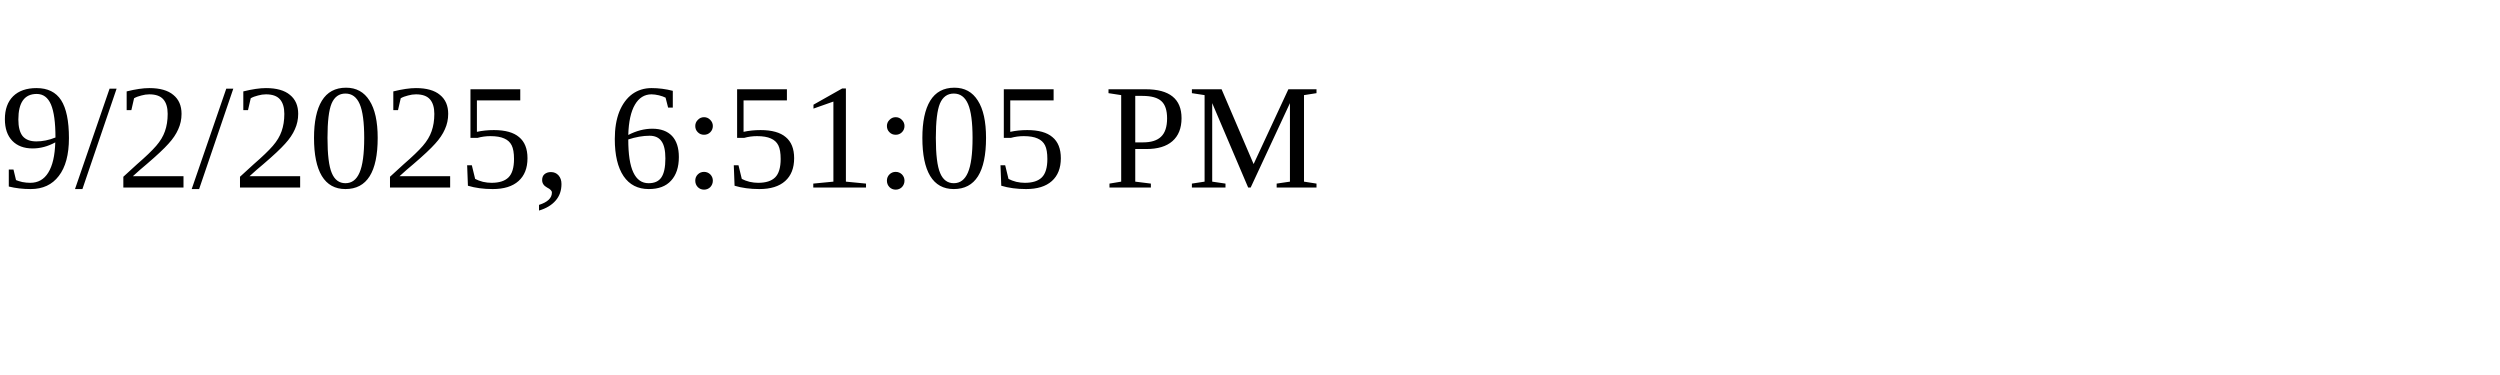
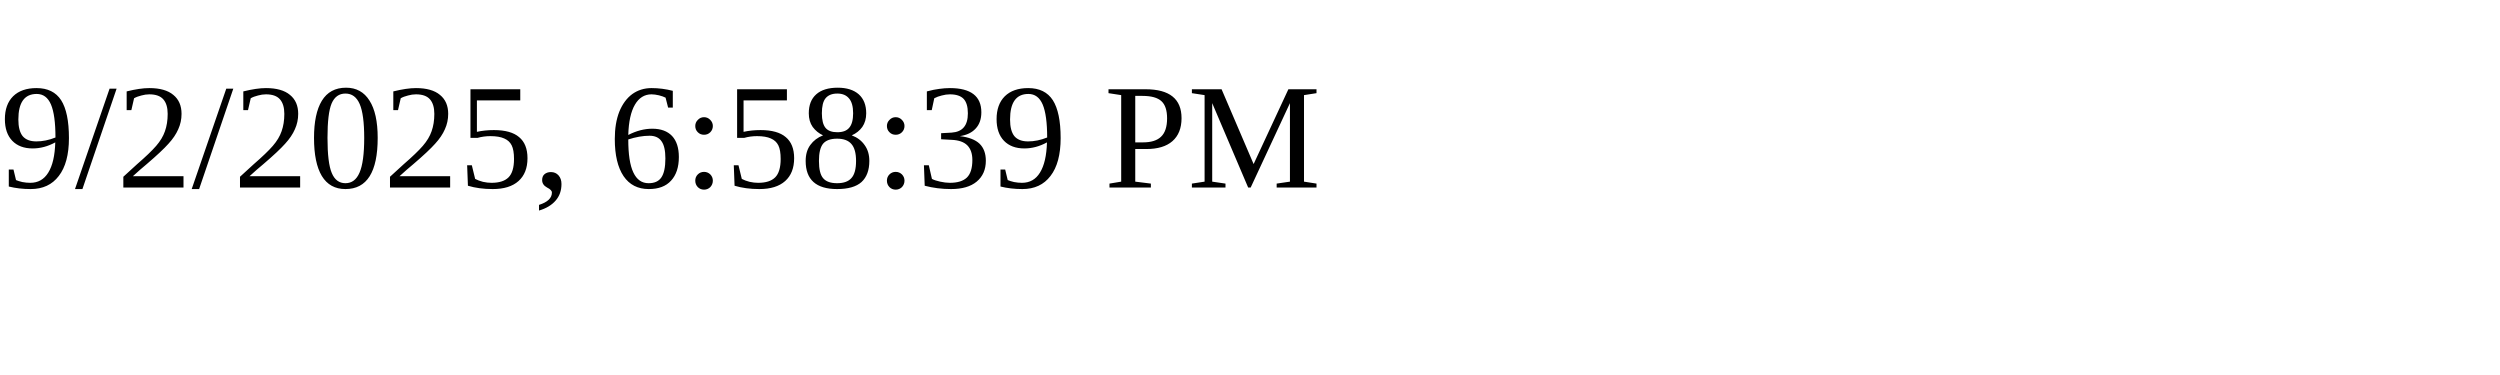
<svg xmlns="http://www.w3.org/2000/svg" height="30" width="200">
-   <text x="0" y="15">9/2/2025, 6:51:05 PM</text>
+   <text x="0" y="15">9/2/2025, 6:58:39 PM</text>
</svg>
